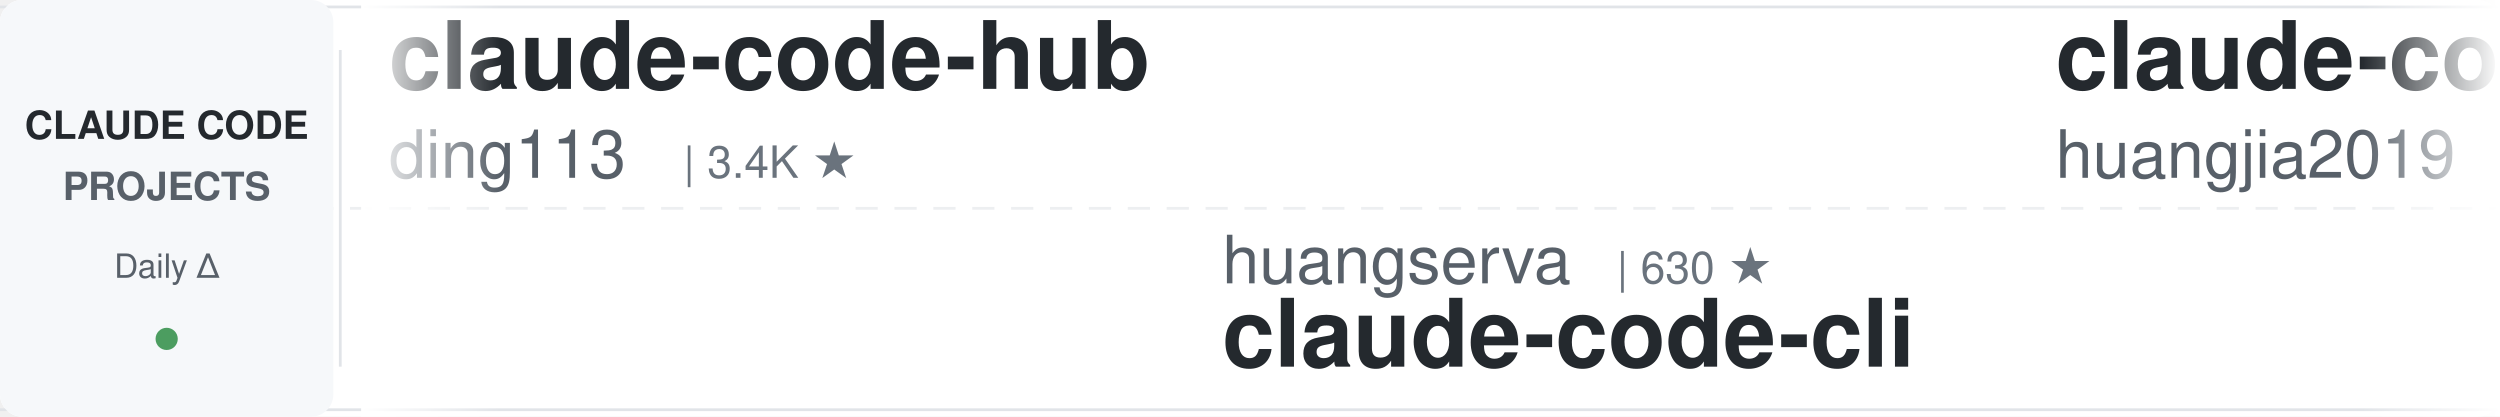
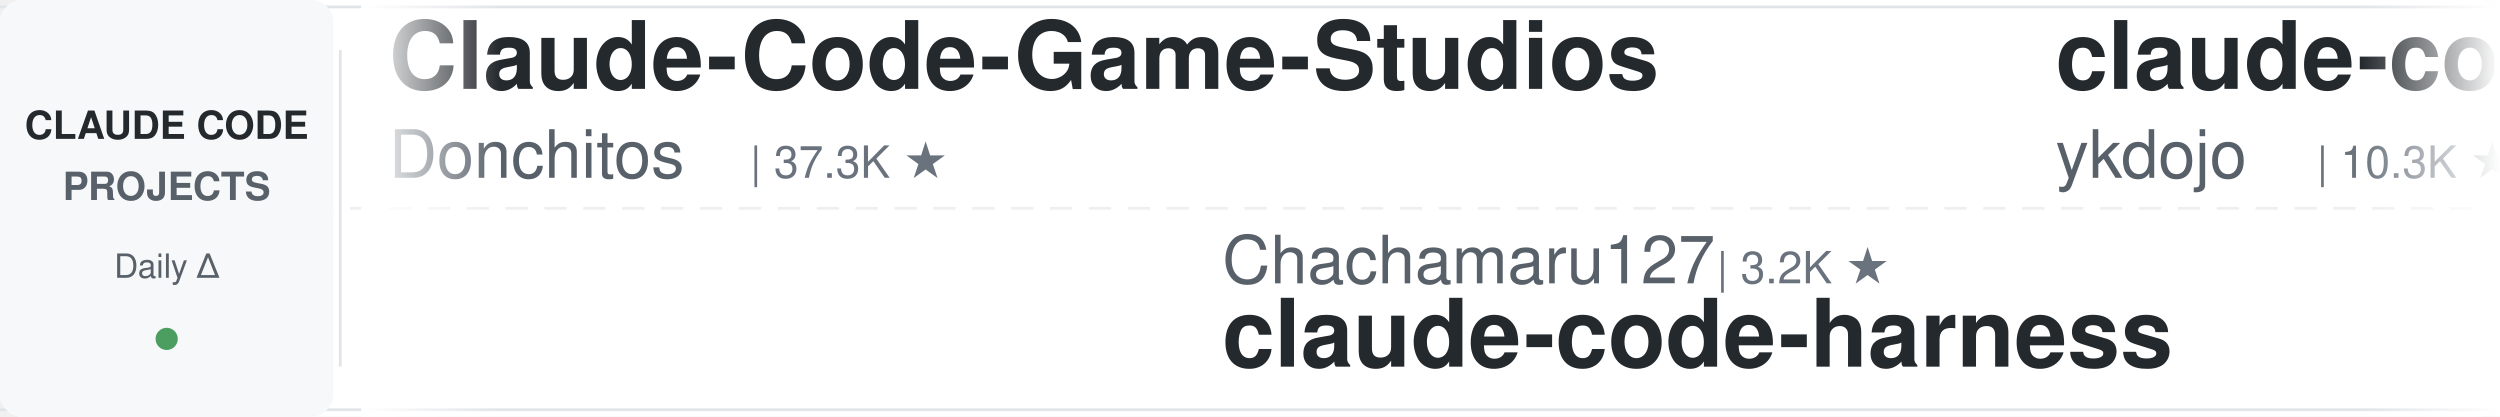
<svg xmlns="http://www.w3.org/2000/svg" width="900" height="150">
  <defs>
    <linearGradient id="leftFade" x1="0%" y1="0%" x2="100%" y2="0%">
      <stop offset="0%" style="stop-color:#ffffff;stop-opacity:1" />
      <stop offset="100%" style="stop-color:#ffffff;stop-opacity:0" />
    </linearGradient>
    <linearGradient id="rightFade" x1="0%" y1="0%" x2="100%" y2="0%">
      <stop offset="0%" style="stop-color:#ffffff;stop-opacity:0" />
      <stop offset="100%" style="stop-color:#ffffff;stop-opacity:1" />
    </linearGradient>
  </defs>
  <rect width="900" height="150" fill="#ffffff" rx="8" />
  <rect x="0" y="2" width="900" height="1" fill="#e1e4e8" />
  <rect x="0" y="147" width="900" height="1" fill="#e1e4e8" />
  <line x1="0" y1="75" x2="900" y2="75" stroke="#e1e4e8" stroke-width="1" stroke-dasharray="8 6" opacity="0.6" />
  <rect x="0" y="0" width="120" height="150" fill="#f6f8fa" rx="8" />
  <text x="60" y="50" font-family="-apple-system, BlinkMacSystemFont, 'Segoe UI', Helvetica, Arial, sans-serif" font-size="14" font-weight="600" fill="#24292e" text-anchor="middle">CLAUDE CODE</text>
  <text x="60" y="72" font-family="-apple-system, BlinkMacSystemFont, 'Segoe UI', Helvetica, Arial, sans-serif" font-size="14" font-weight="600" fill="#586069" text-anchor="middle">PROJECTS</text>
  <text x="60" y="100" font-family="-apple-system, BlinkMacSystemFont, 'Segoe UI', Helvetica, Arial, sans-serif" font-size="12" font-weight="500" fill="#586069" text-anchor="middle">Daily Δ</text>
  <circle cx="60" cy="122" r="4" fill="#22863a" opacity="0.8" />
  <rect x="122" y="18" width="1" height="114" fill="#e1e4e8" />
  <clipPath id="tickerClip">
    <rect x="130" y="0" width="770" height="150" />
  </clipPath>
  <g clip-path="url(#tickerClip)">
    <g id="tickerItems">
      <animateTransform attributeName="transform" attributeType="XML" type="translate" from="0 0" to="-3000 0" dur="54s" repeatCount="indefinite" />
      <g transform="translate(0, 0)">
-         <text x="140" y="32" font-family="-apple-system, BlinkMacSystemFont, 'Segoe UI', Helvetica, Arial, sans-serif" font-size="34" font-weight="600" fill="#24292e">claude-code-hub</text>
-         <text x="140" y="64" font-family="-apple-system, BlinkMacSystemFont, 'Segoe UI', Helvetica, Arial, sans-serif" font-size="24" font-weight="400" fill="#586069">ding113</text>
-         <text x="246" y="64" font-family="-apple-system, BlinkMacSystemFont, 'Segoe UI', Helvetica, Arial, sans-serif" font-size="16" font-weight="500" fill="#6a737d">| 3.4K ★</text>
+         <text x="140" y="32" font-family="-apple-system, BlinkMacSystemFont, 'Segoe UI', Helvetica, Arial, sans-serif" font-size="34" font-weight="600" fill="#24292e">Claude-Code-Game-Studios</text>
+         <text x="140" y="64" font-family="-apple-system, BlinkMacSystemFont, 'Segoe UI', Helvetica, Arial, sans-serif" font-size="24" font-weight="400" fill="#586069">Donchitos</text>
+         <text x="270" y="64" font-family="-apple-system, BlinkMacSystemFont, 'Segoe UI', Helvetica, Arial, sans-serif" font-size="16" font-weight="500" fill="#6a737d">| 37.3K ★</text>
      </g>
      <g transform="translate(300, 0)">
-         <text x="140" y="102" font-family="-apple-system, BlinkMacSystemFont, 'Segoe UI', Helvetica, Arial, sans-serif" font-size="24" font-weight="400" fill="#586069">huangserva</text>
-         <text x="282" y="102" font-family="-apple-system, BlinkMacSystemFont, 'Segoe UI', Helvetica, Arial, sans-serif" font-size="16" font-weight="500" fill="#6a737d">| 630 ★</text>
-         <text x="140" y="132" font-family="-apple-system, BlinkMacSystemFont, 'Segoe UI', Helvetica, Arial, sans-serif" font-size="34" font-weight="600" fill="#24292e">claude-code-cli</text>
+         <text x="140" y="102" font-family="-apple-system, BlinkMacSystemFont, 'Segoe UI', Helvetica, Arial, sans-serif" font-size="24" font-weight="400" fill="#586069">Chachamaru127</text>
+         <text x="318" y="102" font-family="-apple-system, BlinkMacSystemFont, 'Segoe UI', Helvetica, Arial, sans-serif" font-size="16" font-weight="500" fill="#6a737d">| 3.2K ★</text>
+         <text x="140" y="132" font-family="-apple-system, BlinkMacSystemFont, 'Segoe UI', Helvetica, Arial, sans-serif" font-size="34" font-weight="600" fill="#24292e">claude-code-harness</text>
      </g>
      <g transform="translate(600, 0)">
-         <text x="140" y="32" font-family="-apple-system, BlinkMacSystemFont, 'Segoe UI', Helvetica, Arial, sans-serif" font-size="34" font-weight="600" fill="#24292e">claude-code-engineering</text>
-         <text x="140" y="64" font-family="-apple-system, BlinkMacSystemFont, 'Segoe UI', Helvetica, Arial, sans-serif" font-size="24" font-weight="400" fill="#586069">huangjia2019</text>
-         <text x="306" y="64" font-family="-apple-system, BlinkMacSystemFont, 'Segoe UI', Helvetica, Arial, sans-serif" font-size="16" font-weight="500" fill="#6a737d">| 1.2K ★</text>
+         <text x="140" y="32" font-family="-apple-system, BlinkMacSystemFont, 'Segoe UI', Helvetica, Arial, sans-serif" font-size="34" font-weight="600" fill="#24292e">claude-code-tips</text>
+         <text x="140" y="64" font-family="-apple-system, BlinkMacSystemFont, 'Segoe UI', Helvetica, Arial, sans-serif" font-size="24" font-weight="400" fill="#586069">ykdojo</text>
+         <text x="234" y="64" font-family="-apple-system, BlinkMacSystemFont, 'Segoe UI', Helvetica, Arial, sans-serif" font-size="16" font-weight="500" fill="#6a737d">| 10.3K ★</text>
      </g>
      <g transform="translate(900, 0)">
-         <text x="140" y="102" font-family="-apple-system, BlinkMacSystemFont, 'Segoe UI', Helvetica, Arial, sans-serif" font-size="24" font-weight="400" fill="#586069">Pimzino</text>
-         <text x="246" y="102" font-family="-apple-system, BlinkMacSystemFont, 'Segoe UI', Helvetica, Arial, sans-serif" font-size="16" font-weight="500" fill="#6a737d">| 3.9K ★</text>
-         <text x="140" y="132" font-family="-apple-system, BlinkMacSystemFont, 'Segoe UI', Helvetica, Arial, sans-serif" font-size="34" font-weight="600" fill="#24292e">claude-code-spec-workflo...</text>
+         <text x="140" y="102" font-family="-apple-system, BlinkMacSystemFont, 'Segoe UI', Helvetica, Arial, sans-serif" font-size="24" font-weight="400" fill="#586069">pedrohcgs</text>
+         <text x="270" y="102" font-family="-apple-system, BlinkMacSystemFont, 'Segoe UI', Helvetica, Arial, sans-serif" font-size="16" font-weight="500" fill="#6a737d">| 1.7K ★</text>
+         <text x="140" y="132" font-family="-apple-system, BlinkMacSystemFont, 'Segoe UI', Helvetica, Arial, sans-serif" font-size="34" font-weight="600" fill="#24292e">claude-code-my-workflow</text>
      </g>
      <g transform="translate(1200, 0)">
-         <text x="140" y="32" font-family="-apple-system, BlinkMacSystemFont, 'Segoe UI', Helvetica, Arial, sans-serif" font-size="34" font-weight="600" fill="#24292e">claude_codex_bridge</text>
-         <text x="140" y="64" font-family="-apple-system, BlinkMacSystemFont, 'Segoe UI', Helvetica, Arial, sans-serif" font-size="24" font-weight="400" fill="#586069">SeemSeam</text>
-         <text x="258" y="64" font-family="-apple-system, BlinkMacSystemFont, 'Segoe UI', Helvetica, Arial, sans-serif" font-size="16" font-weight="500" fill="#6a737d">| 3.6K ★</text>
+         <text x="140" y="32" font-family="-apple-system, BlinkMacSystemFont, 'Segoe UI', Helvetica, Arial, sans-serif" font-size="34" font-weight="600" fill="#24292e">claude-code-book</text>
+         <text x="140" y="64" font-family="-apple-system, BlinkMacSystemFont, 'Segoe UI', Helvetica, Arial, sans-serif" font-size="24" font-weight="400" fill="#586069">lintsinghua</text>
+         <text x="294" y="64" font-family="-apple-system, BlinkMacSystemFont, 'Segoe UI', Helvetica, Arial, sans-serif" font-size="16" font-weight="500" fill="#6a737d">| 4.4K ★</text>
      </g>
      <g transform="translate(1500, 0)">
-         <text x="140" y="102" font-family="-apple-system, BlinkMacSystemFont, 'Segoe UI', Helvetica, Arial, sans-serif" font-size="24" font-weight="400" fill="#586069">zebbern</text>
-         <text x="246" y="102" font-family="-apple-system, BlinkMacSystemFont, 'Segoe UI', Helvetica, Arial, sans-serif" font-size="16" font-weight="500" fill="#6a737d">| 4.7K ★</text>
-         <text x="140" y="132" font-family="-apple-system, BlinkMacSystemFont, 'Segoe UI', Helvetica, Arial, sans-serif" font-size="34" font-weight="600" fill="#24292e">claude-code-guide</text>
-       </g>
-       <g transform="translate(1800, 0)">
-         <text x="140" y="32" font-family="-apple-system, BlinkMacSystemFont, 'Segoe UI', Helvetica, Arial, sans-serif" font-size="34" font-weight="600" fill="#24292e">claude-code-source</text>
-         <text x="140" y="64" font-family="-apple-system, BlinkMacSystemFont, 'Segoe UI', Helvetica, Arial, sans-serif" font-size="24" font-weight="400" fill="#586069">JrCx7scC</text>
-         <text x="258" y="64" font-family="-apple-system, BlinkMacSystemFont, 'Segoe UI', Helvetica, Arial, sans-serif" font-size="16" font-weight="500" fill="#6a737d">| 376 ★</text>
-       </g>
-       <g transform="translate(2100, 0)">
        <text x="140" y="102" font-family="-apple-system, BlinkMacSystemFont, 'Segoe UI', Helvetica, Arial, sans-serif" font-size="24" font-weight="400" fill="#586069">diet103</text>
        <text x="246" y="102" font-family="-apple-system, BlinkMacSystemFont, 'Segoe UI', Helvetica, Arial, sans-serif" font-size="16" font-weight="500" fill="#6a737d">| 10.1K ★</text>
        <text x="140" y="132" font-family="-apple-system, BlinkMacSystemFont, 'Segoe UI', Helvetica, Arial, sans-serif" font-size="34" font-weight="600" fill="#24292e">claude-code-infrastructu...</text>
      </g>
+       <g transform="translate(1800, 0)">
+         <text x="140" y="32" font-family="-apple-system, BlinkMacSystemFont, 'Segoe UI', Helvetica, Arial, sans-serif" font-size="34" font-weight="600" fill="#24292e">claude-code-best-practic...</text>
+         <text x="140" y="64" font-family="-apple-system, BlinkMacSystemFont, 'Segoe UI', Helvetica, Arial, sans-serif" font-size="24" font-weight="400" fill="#586069">shanraisshan</text>
+         <text x="306" y="64" font-family="-apple-system, BlinkMacSystemFont, 'Segoe UI', Helvetica, Arial, sans-serif" font-size="16" font-weight="500" fill="#6a737d">| 68.9K ★</text>
+       </g>
+       <g transform="translate(2100, 0)">
+         <text x="140" y="102" font-family="-apple-system, BlinkMacSystemFont, 'Segoe UI', Helvetica, Arial, sans-serif" font-size="24" font-weight="400" fill="#586069">repowise-dev</text>
+         <text x="306" y="102" font-family="-apple-system, BlinkMacSystemFont, 'Segoe UI', Helvetica, Arial, sans-serif" font-size="16" font-weight="500" fill="#6a737d">| 1.2K ★</text>
+         <text x="140" y="132" font-family="-apple-system, BlinkMacSystemFont, 'Segoe UI', Helvetica, Arial, sans-serif" font-size="34" font-weight="600" fill="#24292e">claude-code-prompts</text>
+       </g>
      <g transform="translate(2400, 0)">
-         <text x="140" y="32" font-family="-apple-system, BlinkMacSystemFont, 'Segoe UI', Helvetica, Arial, sans-serif" font-size="34" font-weight="600" fill="#24292e">claude-code-settings</text>
-         <text x="140" y="64" font-family="-apple-system, BlinkMacSystemFont, 'Segoe UI', Helvetica, Arial, sans-serif" font-size="24" font-weight="400" fill="#586069">feiskyer</text>
-         <text x="258" y="64" font-family="-apple-system, BlinkMacSystemFont, 'Segoe UI', Helvetica, Arial, sans-serif" font-size="16" font-weight="500" fill="#6a737d">| 1.7K ★</text>
+         <text x="140" y="32" font-family="-apple-system, BlinkMacSystemFont, 'Segoe UI', Helvetica, Arial, sans-serif" font-size="34" font-weight="600" fill="#24292e">claude-code-video-toolki...</text>
+         <text x="140" y="64" font-family="-apple-system, BlinkMacSystemFont, 'Segoe UI', Helvetica, Arial, sans-serif" font-size="24" font-weight="400" fill="#586069">digitalsamba</text>
+         <text x="306" y="64" font-family="-apple-system, BlinkMacSystemFont, 'Segoe UI', Helvetica, Arial, sans-serif" font-size="16" font-weight="500" fill="#6a737d">| 2.5K ★</text>
      </g>
      <g transform="translate(2700, 0)">
-         <text x="140" y="102" font-family="-apple-system, BlinkMacSystemFont, 'Segoe UI', Helvetica, Arial, sans-serif" font-size="24" font-weight="400" fill="#586069">FlorianBruniaux</text>
-         <text x="342" y="102" font-family="-apple-system, BlinkMacSystemFont, 'Segoe UI', Helvetica, Arial, sans-serif" font-size="16" font-weight="500" fill="#6a737d">| 6.4K ★</text>
-         <text x="140" y="132" font-family="-apple-system, BlinkMacSystemFont, 'Segoe UI', Helvetica, Arial, sans-serif" font-size="34" font-weight="600" fill="#24292e">claude-code-ultimate-gui...</text>
+         <text x="140" y="102" font-family="-apple-system, BlinkMacSystemFont, 'Segoe UI', Helvetica, Arial, sans-serif" font-size="24" font-weight="400" fill="#586069">liuup</text>
+         <text x="222" y="102" font-family="-apple-system, BlinkMacSystemFont, 'Segoe UI', Helvetica, Arial, sans-serif" font-size="16" font-weight="500" fill="#6a737d">| 4.1K ★</text>
+         <text x="140" y="132" font-family="-apple-system, BlinkMacSystemFont, 'Segoe UI', Helvetica, Arial, sans-serif" font-size="34" font-weight="600" fill="#24292e">claude-code-analysis</text>
      </g>
      <g transform="translate(3000, 0)">
-         <text x="140" y="32" font-family="-apple-system, BlinkMacSystemFont, 'Segoe UI', Helvetica, Arial, sans-serif" font-size="34" font-weight="600" fill="#24292e">claude-code-hub</text>
-         <text x="140" y="64" font-family="-apple-system, BlinkMacSystemFont, 'Segoe UI', Helvetica, Arial, sans-serif" font-size="24" font-weight="400" fill="#586069">ding113</text>
-         <text x="246" y="64" font-family="-apple-system, BlinkMacSystemFont, 'Segoe UI', Helvetica, Arial, sans-serif" font-size="16" font-weight="500" fill="#6a737d">| 3.4K ★</text>
+         <text x="140" y="32" font-family="-apple-system, BlinkMacSystemFont, 'Segoe UI', Helvetica, Arial, sans-serif" font-size="34" font-weight="600" fill="#24292e">Claude-Code-Game-Studios</text>
+         <text x="140" y="64" font-family="-apple-system, BlinkMacSystemFont, 'Segoe UI', Helvetica, Arial, sans-serif" font-size="24" font-weight="400" fill="#586069">Donchitos</text>
+         <text x="270" y="64" font-family="-apple-system, BlinkMacSystemFont, 'Segoe UI', Helvetica, Arial, sans-serif" font-size="16" font-weight="500" fill="#6a737d">| 37.3K ★</text>
      </g>
      <g transform="translate(3300, 0)">
-         <text x="140" y="102" font-family="-apple-system, BlinkMacSystemFont, 'Segoe UI', Helvetica, Arial, sans-serif" font-size="24" font-weight="400" fill="#586069">huangserva</text>
-         <text x="282" y="102" font-family="-apple-system, BlinkMacSystemFont, 'Segoe UI', Helvetica, Arial, sans-serif" font-size="16" font-weight="500" fill="#6a737d">| 630 ★</text>
-         <text x="140" y="132" font-family="-apple-system, BlinkMacSystemFont, 'Segoe UI', Helvetica, Arial, sans-serif" font-size="34" font-weight="600" fill="#24292e">claude-code-cli</text>
+         <text x="140" y="102" font-family="-apple-system, BlinkMacSystemFont, 'Segoe UI', Helvetica, Arial, sans-serif" font-size="24" font-weight="400" fill="#586069">Chachamaru127</text>
+         <text x="318" y="102" font-family="-apple-system, BlinkMacSystemFont, 'Segoe UI', Helvetica, Arial, sans-serif" font-size="16" font-weight="500" fill="#6a737d">| 3.2K ★</text>
+         <text x="140" y="132" font-family="-apple-system, BlinkMacSystemFont, 'Segoe UI', Helvetica, Arial, sans-serif" font-size="34" font-weight="600" fill="#24292e">claude-code-harness</text>
      </g>
      <g transform="translate(3600, 0)">
-         <text x="140" y="32" font-family="-apple-system, BlinkMacSystemFont, 'Segoe UI', Helvetica, Arial, sans-serif" font-size="34" font-weight="600" fill="#24292e">claude-code-engineering</text>
-         <text x="140" y="64" font-family="-apple-system, BlinkMacSystemFont, 'Segoe UI', Helvetica, Arial, sans-serif" font-size="24" font-weight="400" fill="#586069">huangjia2019</text>
-         <text x="306" y="64" font-family="-apple-system, BlinkMacSystemFont, 'Segoe UI', Helvetica, Arial, sans-serif" font-size="16" font-weight="500" fill="#6a737d">| 1.2K ★</text>
+         <text x="140" y="32" font-family="-apple-system, BlinkMacSystemFont, 'Segoe UI', Helvetica, Arial, sans-serif" font-size="34" font-weight="600" fill="#24292e">claude-code-tips</text>
+         <text x="140" y="64" font-family="-apple-system, BlinkMacSystemFont, 'Segoe UI', Helvetica, Arial, sans-serif" font-size="24" font-weight="400" fill="#586069">ykdojo</text>
+         <text x="234" y="64" font-family="-apple-system, BlinkMacSystemFont, 'Segoe UI', Helvetica, Arial, sans-serif" font-size="16" font-weight="500" fill="#6a737d">| 10.3K ★</text>
      </g>
      <g transform="translate(3900, 0)">
-         <text x="140" y="102" font-family="-apple-system, BlinkMacSystemFont, 'Segoe UI', Helvetica, Arial, sans-serif" font-size="24" font-weight="400" fill="#586069">Pimzino</text>
-         <text x="246" y="102" font-family="-apple-system, BlinkMacSystemFont, 'Segoe UI', Helvetica, Arial, sans-serif" font-size="16" font-weight="500" fill="#6a737d">| 3.9K ★</text>
-         <text x="140" y="132" font-family="-apple-system, BlinkMacSystemFont, 'Segoe UI', Helvetica, Arial, sans-serif" font-size="34" font-weight="600" fill="#24292e">claude-code-spec-workflo...</text>
+         <text x="140" y="102" font-family="-apple-system, BlinkMacSystemFont, 'Segoe UI', Helvetica, Arial, sans-serif" font-size="24" font-weight="400" fill="#586069">pedrohcgs</text>
+         <text x="270" y="102" font-family="-apple-system, BlinkMacSystemFont, 'Segoe UI', Helvetica, Arial, sans-serif" font-size="16" font-weight="500" fill="#6a737d">| 1.7K ★</text>
+         <text x="140" y="132" font-family="-apple-system, BlinkMacSystemFont, 'Segoe UI', Helvetica, Arial, sans-serif" font-size="34" font-weight="600" fill="#24292e">claude-code-my-workflow</text>
      </g>
    </g>
  </g>
  <rect x="130" y="0" width="50" height="150" fill="url(#leftFade)" />
  <rect x="850" y="0" width="50" height="150" fill="url(#rightFade)" />
</svg>
